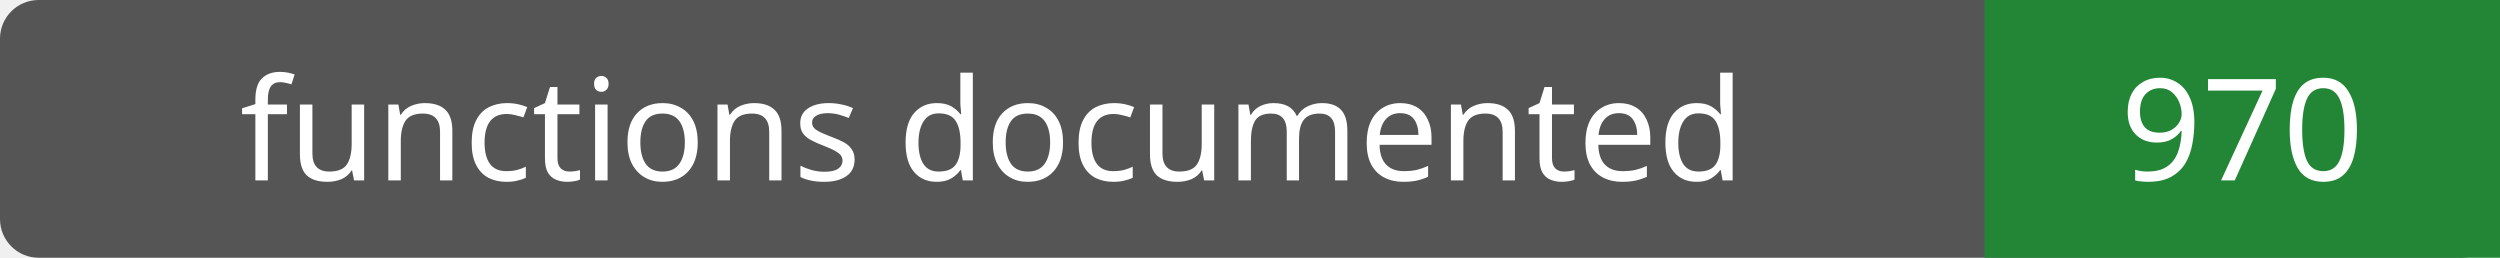
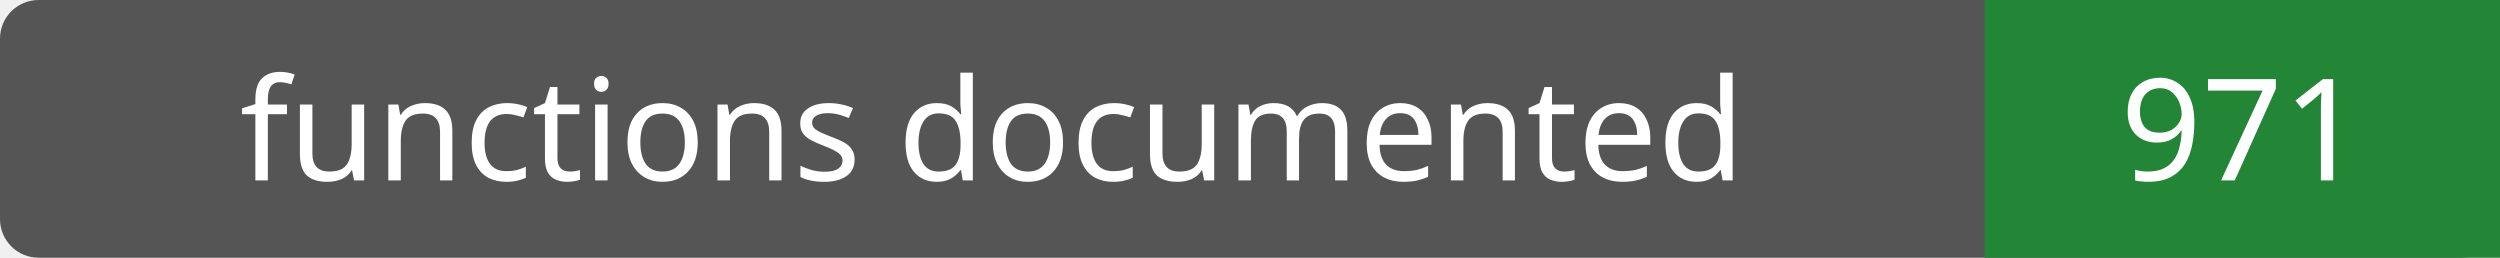
- <svg xmlns="http://www.w3.org/2000/svg" width="194" height="20" role="img" aria-label="functions documented: 970">
+ <svg xmlns="http://www.w3.org/2000/svg" width="194" height="20" role="img" aria-label="functions documented: 971">
  <rect width="194" height="20" rx="3" fill="#555" />
  <path fill="#238636" d="M154 0h40v20H154z" />
  <g fill="#fff" text-anchor="middle" font-family="Verdana,sans-serif" font-size="11">
    <text x="77.0" y="14">functions documented</text>
-     <text x="174.0" y="14">970</text>
+     <text x="174.0" y="14">971</text>
  </g>
</svg>
